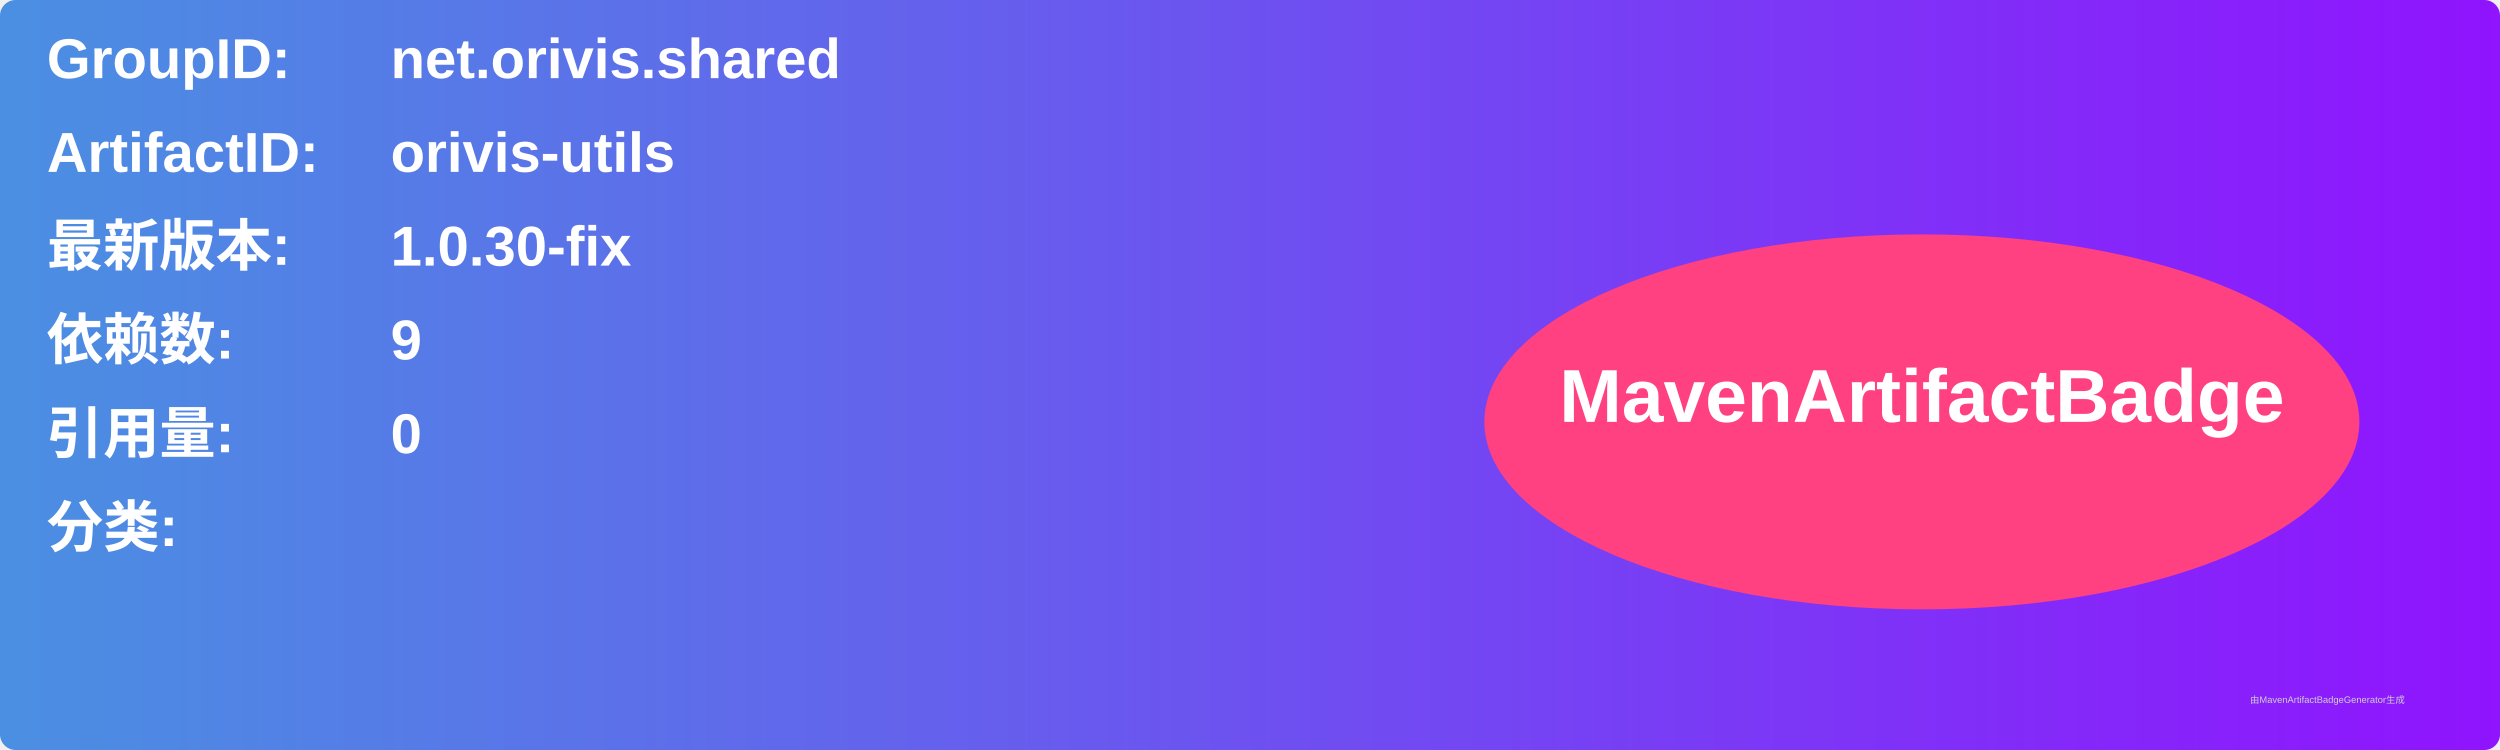
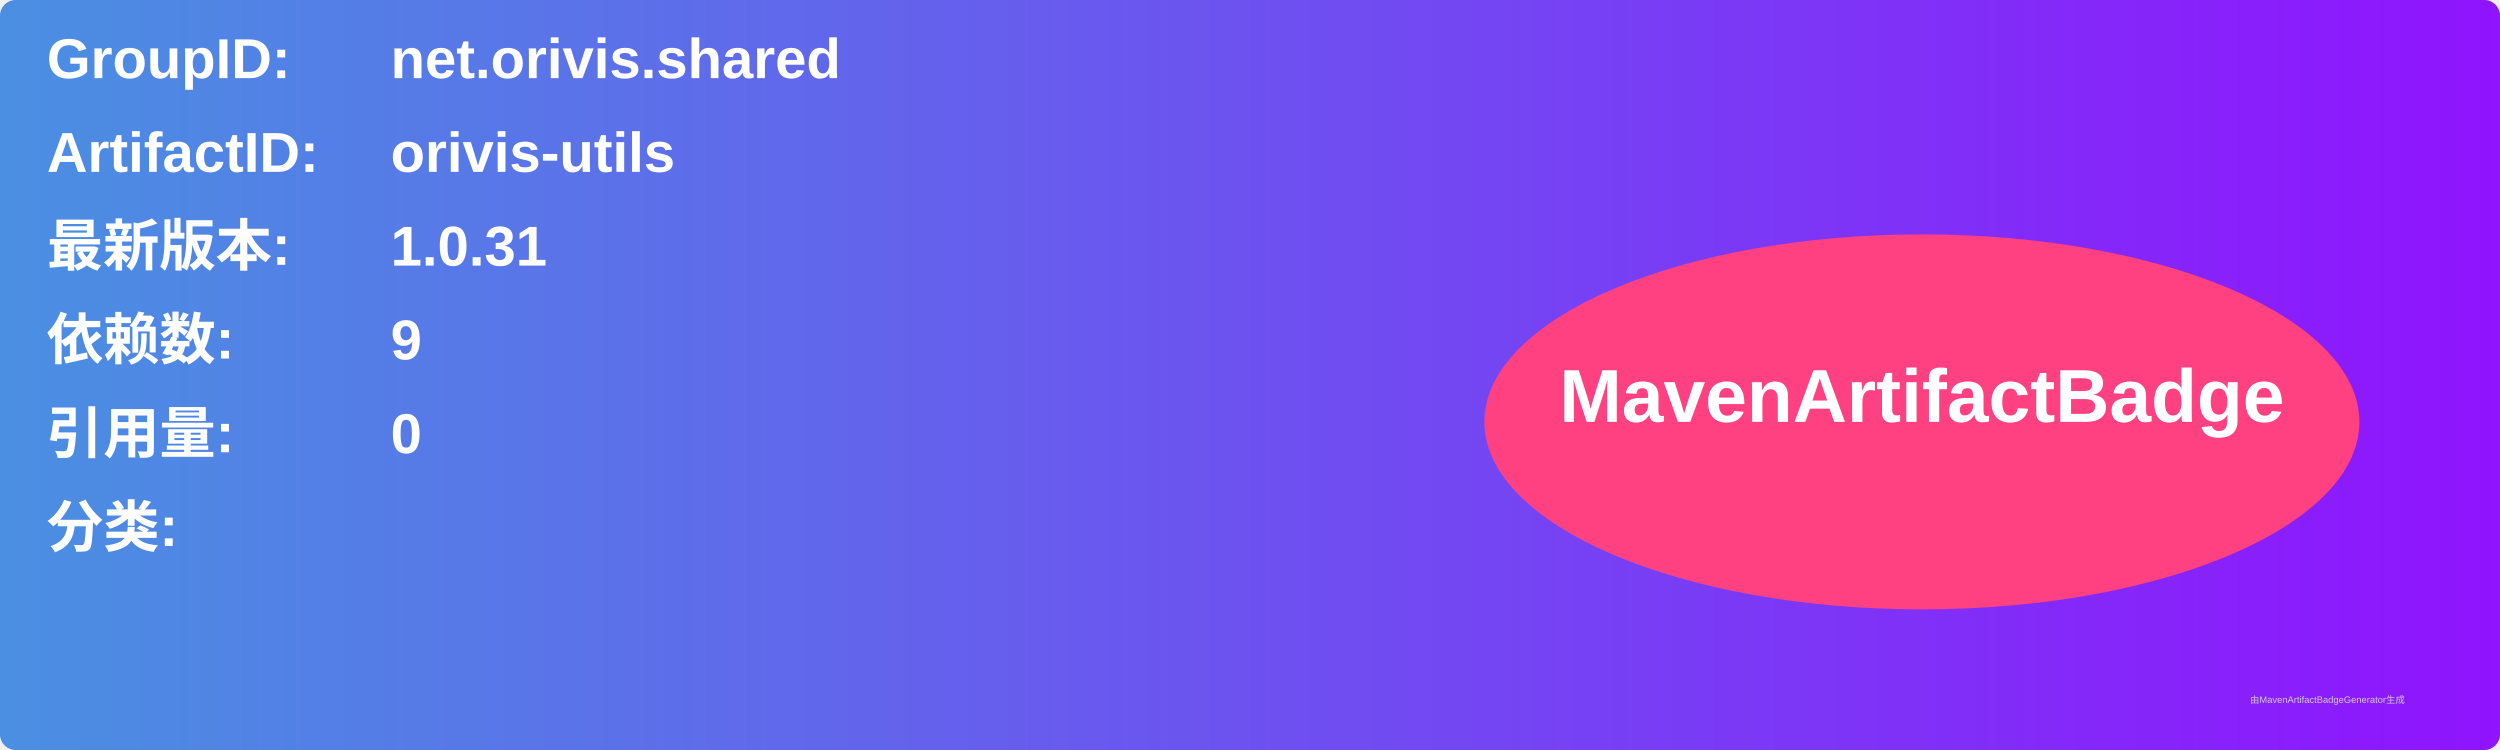
<svg xmlns="http://www.w3.org/2000/svg" width="800" height="240" viewBox="0 0 800 240">
  <linearGradient id="grad" x1="0%" y1="0%" x2="100%" y2="0%">
    <stop offset="0%" stop-color="#4a90e2" />
    <stop offset="100%" stop-color="#9013fe" />
  </linearGradient>
  <rect width="100%" height="100%" rx="5" ry="5" fill="url(#grad)" />
  <g transform="translate(15, 15)">
    <text x="0" y="10" font-family="Arial" font-size="18" fill="white" font-weight="bold" width="260">GroupID:</text>
    <text x="110" y="10" font-family="Arial" font-size="18" fill="white" font-weight="bold" width="460">net.orivis.shared</text>
    <text x="0" y="40" font-family="Arial" font-size="18" fill="white" font-weight="bold" width="260">ArtifactID:</text>
    <text x="110" y="40" font-family="Arial" font-size="18" fill="white" font-weight="bold" width="460">orivis-utils</text>
    <text x="0" y="70" font-family="Arial" font-size="18" fill="white" font-weight="bold">最新版本:</text>
    <text x="110" y="70" font-family="Arial" font-size="18" fill="white" font-weight="bold">
-       <tspan font-weight="bold">1.0.30-fix</tspan>
+       <tspan font-weight="bold">1.0.31</tspan>
    </text>
    <text x="0" y="100" font-family="Arial" font-size="18" fill="white" font-weight="bold">依赖数: </text>
    <text x="110" y="100" font-family="Arial" font-size="18" fill="white">
      <tspan font-weight="bold">9</tspan>
    </text>
    <text x="0" y="130" font-family="Arial" font-size="18" fill="white" font-weight="bold">引用量: </text>
    <text x="110" y="130" font-family="Arial" font-size="18" fill="white">
      <tspan font-weight="bold">0</tspan>
    </text>
    <text x="0" y="160" font-family="Arial" font-size="18" fill="white" font-weight="bold">分类:</text>
    <text x="10" y="190" font-family="Arial" font-size="10" fill="white">
      <tspan font-weight="bold" />
    </text>
    <ellipse cx="600" cy="120" rx="140" ry="60" fill="#ff4081" />
    <text x="600" y="120" text-anchor="middle" font-family="Arial" font-size="24" fill="white" font-weight="bold">MavenArtifactBadge</text>
  </g>
  <text x="720" y="225" font-family="Arial" font-size="3" fill="#d0d0d0">由MavenArtifactBadgeGenerator生成</text>
</svg>
